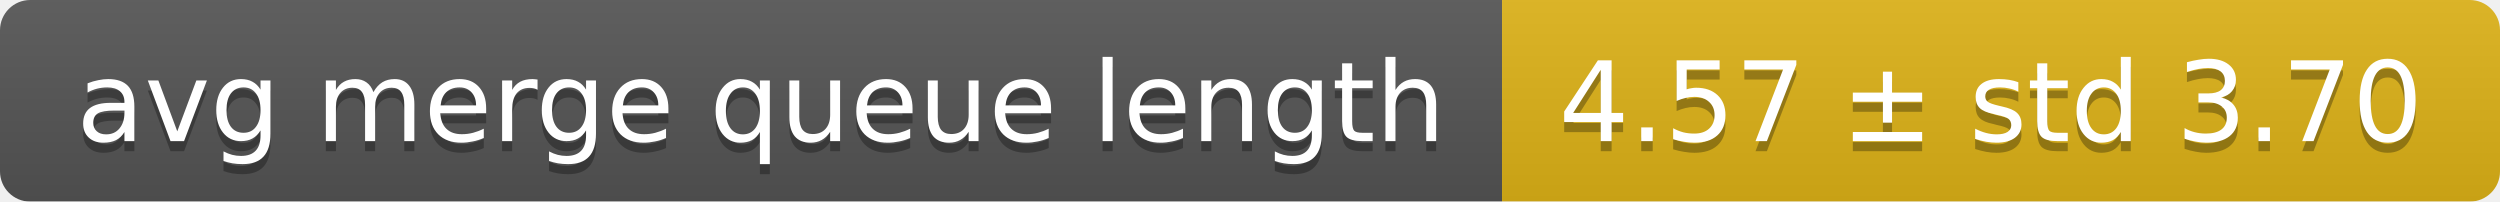
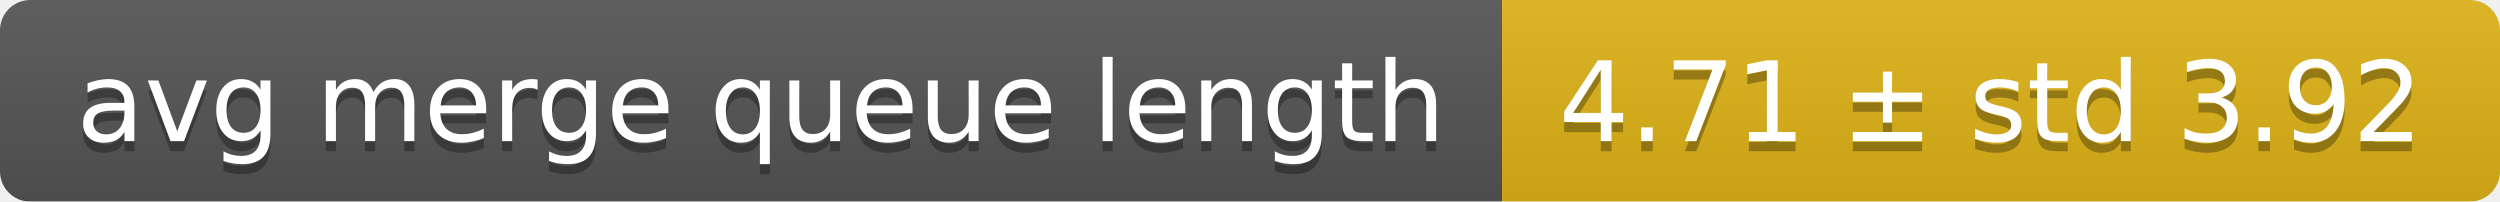
<svg xmlns="http://www.w3.org/2000/svg" width="248" height="20">
  <linearGradient id="smooth" x2="0" y2="100%">
    <stop offset="0" stop-color="#bbb" stop-opacity=".1" />
    <stop offset="1" stop-opacity=".1" />
  </linearGradient>
  <mask id="round">
    <rect width="248" height="20" rx="3" fill="#fff" />
  </mask>
  <g mask="url(#round)">
    <rect width="149" height="20" fill="#555" />
    <rect x="149" width="99" height="20" fill="#dfb317" />
    <rect width="248" height="20" fill="url(#smooth)" />
  </g>
  <g fill="#fff" text-anchor="middle" font-family="DejaVu Sans,Verdana,Geneva,sans-serif" font-size="11">
    <text x="75.5" y="15" fill="#010101" fill-opacity=".3">avg merge queue length</text>
    <text x="75.5" y="14">avg merge queue length</text>
-     <text x="197.5" y="15" fill="#010101" fill-opacity=".3">4.57 ± std 3.70</text>
-     <text x="197.5" y="14">4.57 ± std 3.70</text>
+     <text x="197.5" y="15" fill="#010101" fill-opacity=".3">4.71 ± std 3.92</text>
+     <text x="197.5" y="14">4.71 ± std 3.92</text>
  </g>
</svg>
